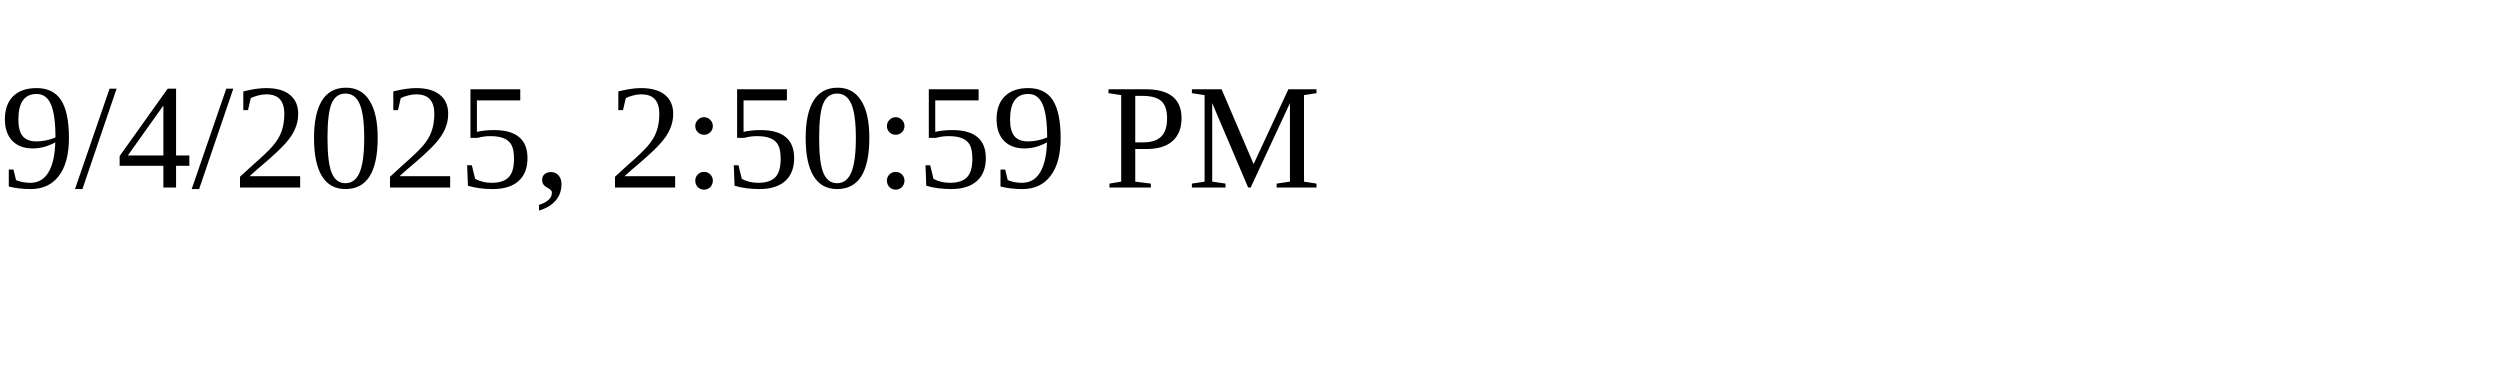
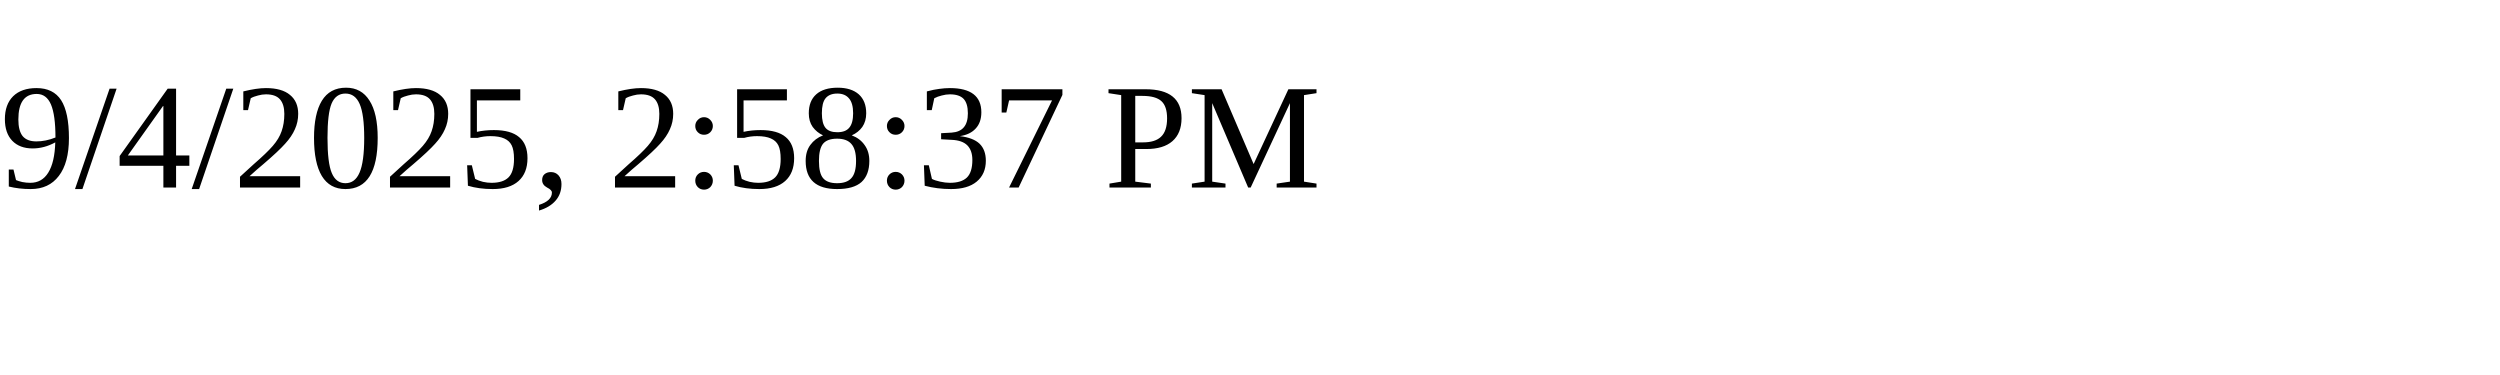
<svg xmlns="http://www.w3.org/2000/svg" height="30" width="200">
-   <text x="0" y="15">9/4/2025, 2:50:59 PM</text>
+   <text x="0" y="15">9/4/2025, 2:58:37 PM</text>
</svg>
